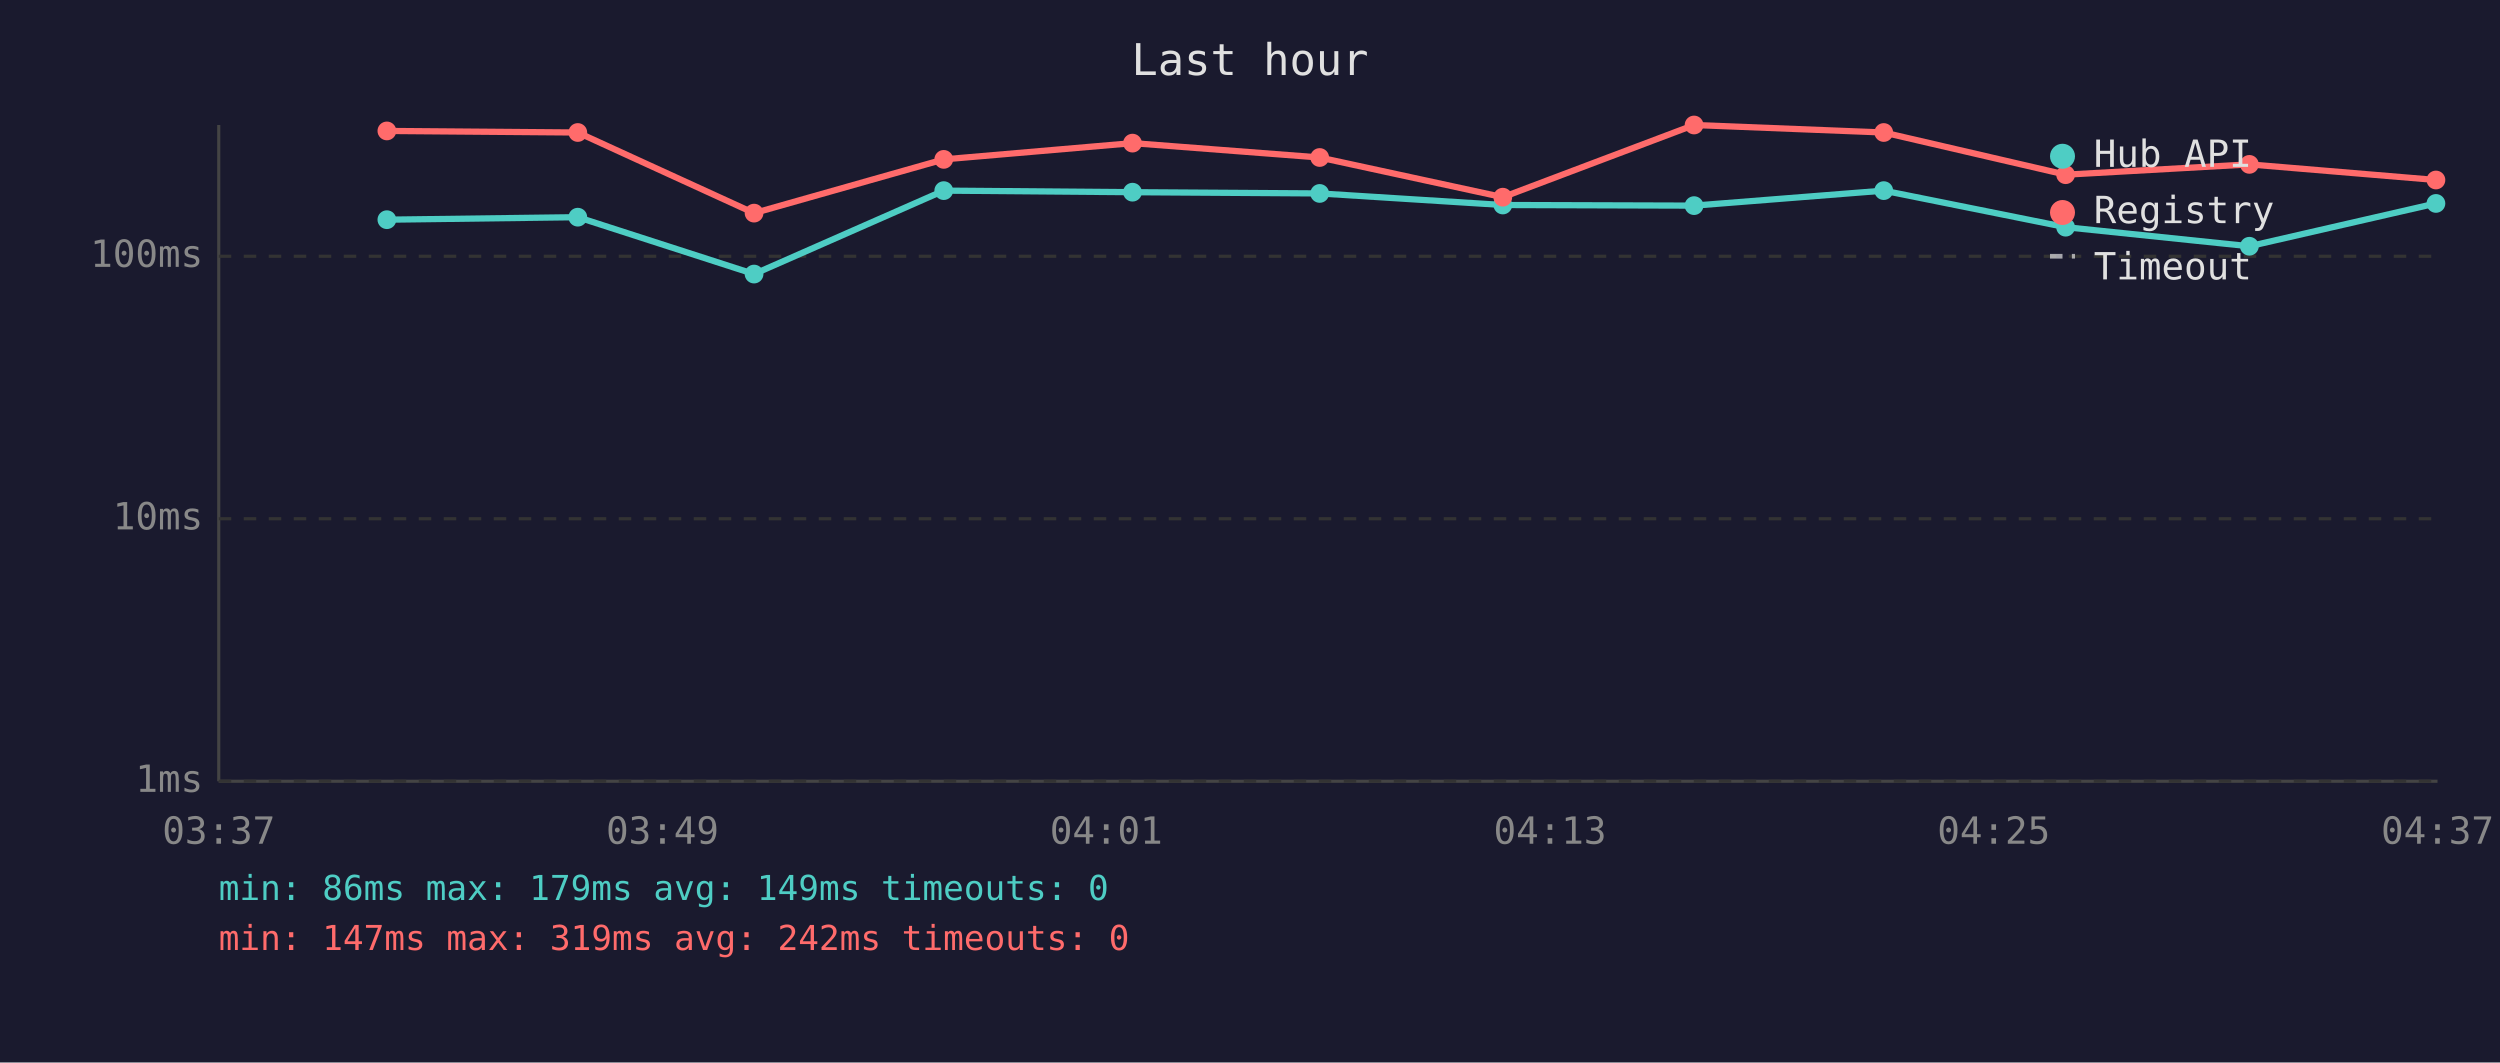
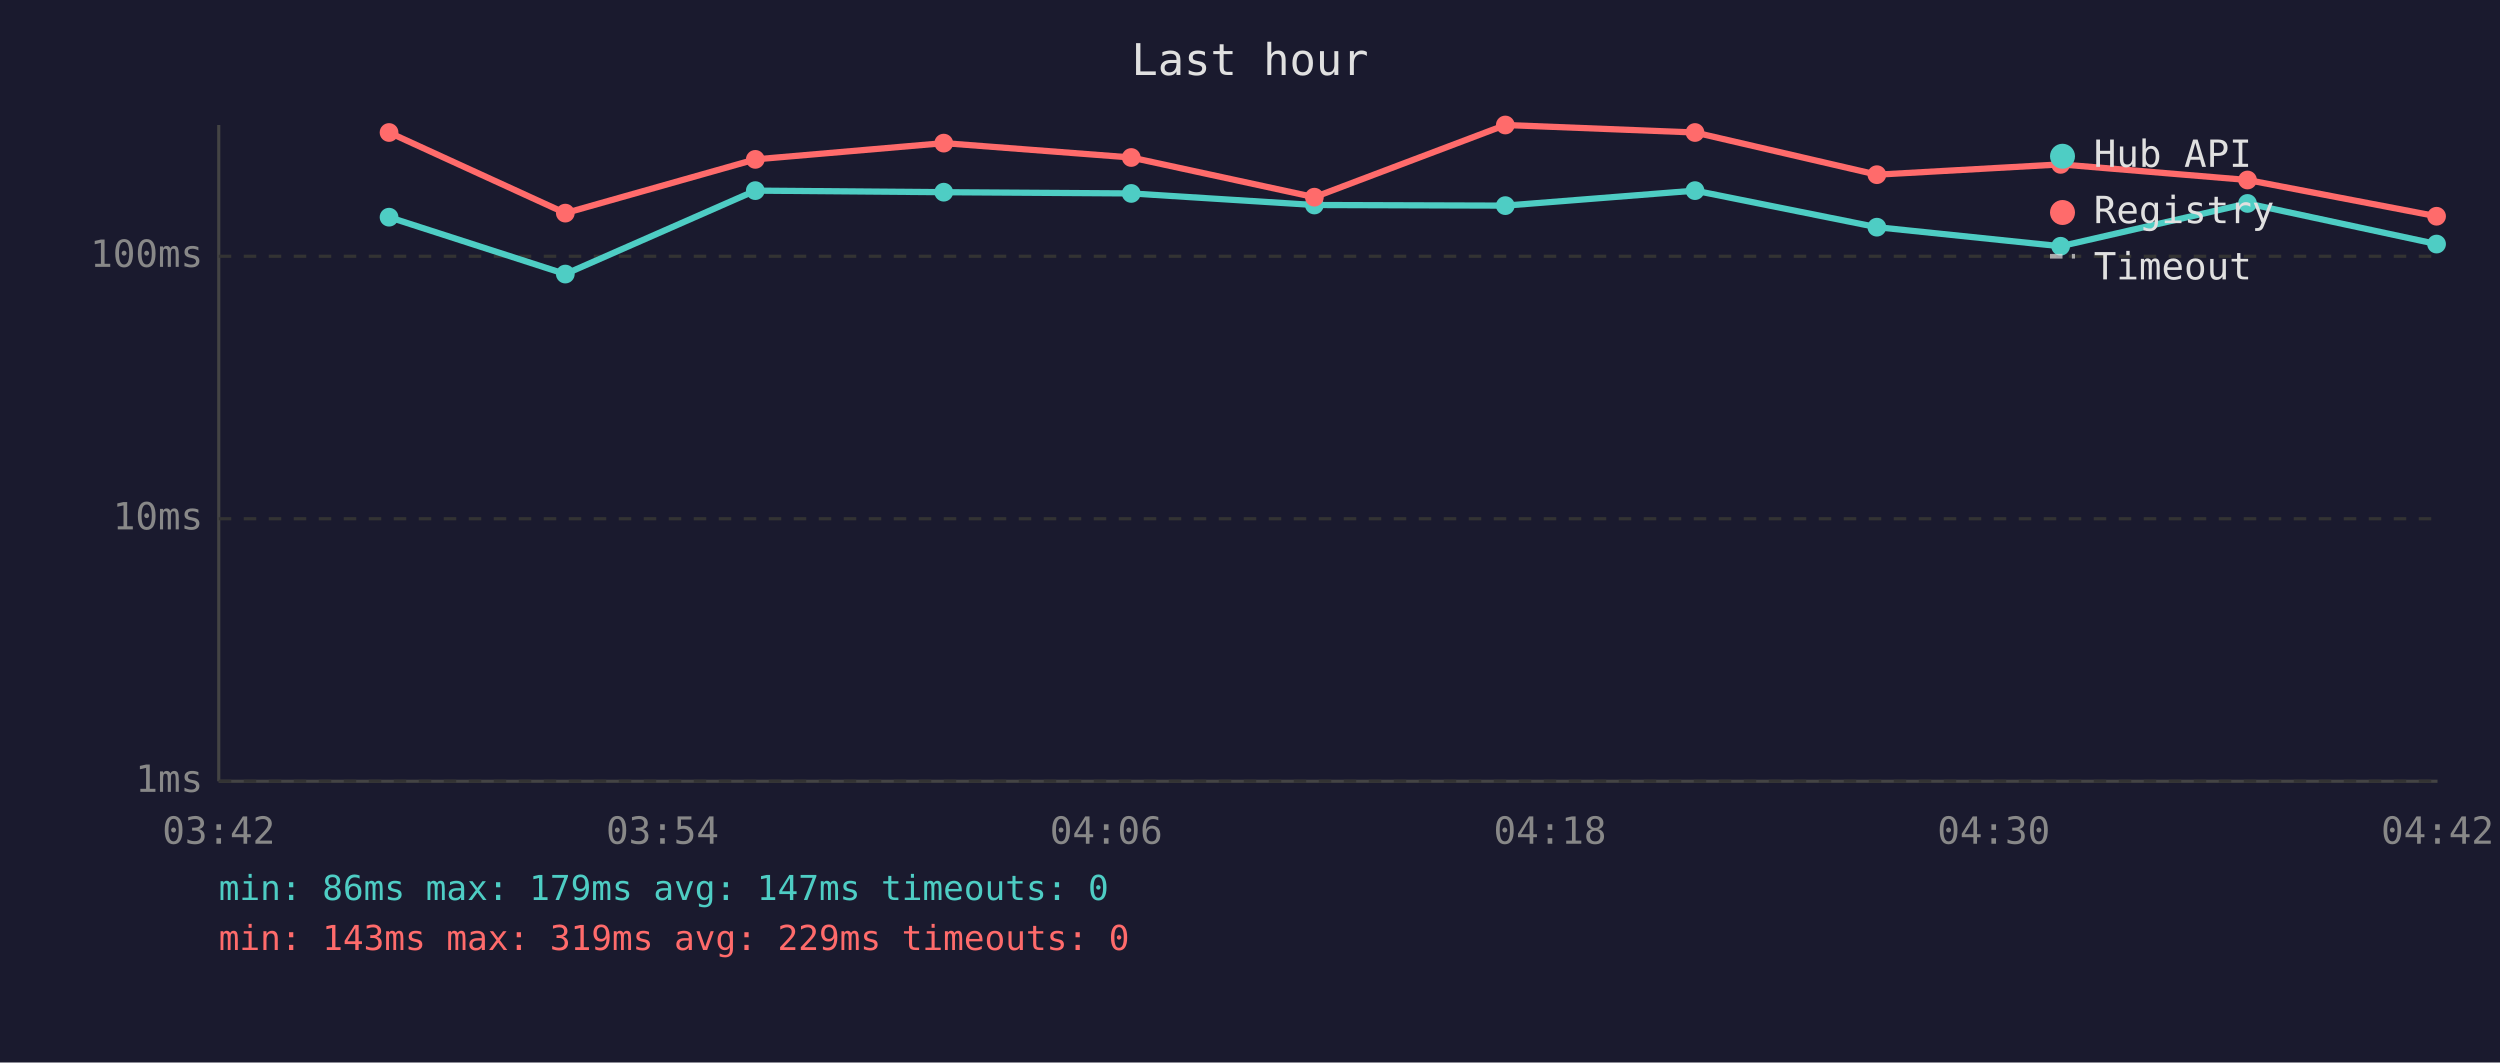
<svg xmlns="http://www.w3.org/2000/svg" viewBox="0 0 800 340" font-family="monospace" font-size="12">
  <rect width="800" height="340" fill="#1a1a2e" />
  <text x="400" y="24" fill="#e0e0e0" font-size="14" text-anchor="middle">Last hour</text>
  <line x1="70" y1="40" x2="70" y2="250" stroke="#444" stroke-width="1" />
  <line x1="70" y1="250" x2="780" y2="250" stroke="#444" stroke-width="1" />
  <line x1="70" y1="250" x2="780" y2="250" stroke="#333" stroke-width="1" stroke-dasharray="4" />
  <text x="65" y="250" fill="#888" text-anchor="end" dominant-baseline="middle">1ms</text>
  <line x1="70" y1="166" x2="780" y2="166" stroke="#333" stroke-width="1" stroke-dasharray="4" />
  <text x="65" y="166" fill="#888" text-anchor="end" dominant-baseline="middle">10ms</text>
  <line x1="70" y1="82" x2="780" y2="82" stroke="#333" stroke-width="1" stroke-dasharray="4" />
  <text x="65" y="82" fill="#888" text-anchor="end" dominant-baseline="middle">100ms</text>
-   <text x="70" y="270" fill="#888" text-anchor="middle">03:37</text>
-   <text x="212" y="270" fill="#888" text-anchor="middle">03:49</text>
-   <text x="354" y="270" fill="#888" text-anchor="middle">04:01</text>
-   <text x="496" y="270" fill="#888" text-anchor="middle">04:13</text>
-   <text x="638" y="270" fill="#888" text-anchor="middle">04:25</text>
-   <text x="780" y="270" fill="#888" text-anchor="middle">04:37</text>
-   <polyline points="123.8,70.3 184.9,69.5 241.3,87.7 302.0,61.0 362.4,61.5 422.3,61.9 480.9,65.6 542.1,65.8 602.8,61.0 661.0,72.7 719.8,78.8 779.5,65.1" fill="none" stroke="#4ecdc4" stroke-width="2" opacity="1" />
-   <circle cx="123.8" cy="70.3" r="3" fill="#4ecdc4" />
-   <circle cx="184.9" cy="69.5" r="3" fill="#4ecdc4" />
-   <circle cx="241.3" cy="87.7" r="3" fill="#4ecdc4" />
-   <circle cx="302.0" cy="61.0" r="3" fill="#4ecdc4" />
-   <circle cx="362.4" cy="61.5" r="3" fill="#4ecdc4" />
-   <circle cx="422.3" cy="61.9" r="3" fill="#4ecdc4" />
-   <circle cx="480.9" cy="65.6" r="3" fill="#4ecdc4" />
-   <circle cx="542.1" cy="65.8" r="3" fill="#4ecdc4" />
-   <circle cx="602.8" cy="61.0" r="3" fill="#4ecdc4" />
-   <circle cx="661.0" cy="72.7" r="3" fill="#4ecdc4" />
-   <circle cx="719.8" cy="78.8" r="3" fill="#4ecdc4" />
-   <circle cx="779.5" cy="65.1" r="3" fill="#4ecdc4" />
-   <polyline points="123.8,41.9 184.9,42.4 241.3,68.2 302.0,51.0 362.4,45.8 422.3,50.4 480.9,63.1 542.1,40.0 602.8,42.4 661.0,55.9 719.8,52.6 779.5,57.6" fill="none" stroke="#ff6b6b" stroke-width="2" opacity="1" />
-   <circle cx="123.8" cy="41.9" r="3" fill="#ff6b6b" />
-   <circle cx="184.9" cy="42.4" r="3" fill="#ff6b6b" />
-   <circle cx="241.3" cy="68.2" r="3" fill="#ff6b6b" />
-   <circle cx="302.0" cy="51.0" r="3" fill="#ff6b6b" />
-   <circle cx="362.4" cy="45.8" r="3" fill="#ff6b6b" />
-   <circle cx="422.3" cy="50.4" r="3" fill="#ff6b6b" />
-   <circle cx="480.9" cy="63.1" r="3" fill="#ff6b6b" />
-   <circle cx="542.1" cy="40.0" r="3" fill="#ff6b6b" />
-   <circle cx="602.8" cy="42.4" r="3" fill="#ff6b6b" />
-   <circle cx="661.0" cy="55.9" r="3" fill="#ff6b6b" />
-   <circle cx="719.8" cy="52.6" r="3" fill="#ff6b6b" />
-   <circle cx="779.5" cy="57.6" r="3" fill="#ff6b6b" />
+   <text x="70" y="270" fill="#888" text-anchor="middle">03:42</text>
+   <text x="212" y="270" fill="#888" text-anchor="middle">03:54</text>
+   <text x="354" y="270" fill="#888" text-anchor="middle">04:06</text>
+   <text x="496" y="270" fill="#888" text-anchor="middle">04:18</text>
+   <text x="638" y="270" fill="#888" text-anchor="middle">04:30</text>
+   <text x="780" y="270" fill="#888" text-anchor="middle">04:42</text>
+   <polyline points="124.5,69.5 180.9,87.7 241.7,61.0 302.0,61.5 362.0,61.9 420.6,65.6 481.7,65.8 542.4,61.0 600.6,72.7 659.4,78.8 719.2,65.1 779.7,78.1" fill="none" stroke="#4ecdc4" stroke-width="2" opacity="1" />
+   <circle cx="124.5" cy="69.5" r="3" fill="#4ecdc4" />
+   <circle cx="180.9" cy="87.7" r="3" fill="#4ecdc4" />
+   <circle cx="241.7" cy="61.0" r="3" fill="#4ecdc4" />
+   <circle cx="302.0" cy="61.5" r="3" fill="#4ecdc4" />
+   <circle cx="362.0" cy="61.9" r="3" fill="#4ecdc4" />
+   <circle cx="420.6" cy="65.6" r="3" fill="#4ecdc4" />
+   <circle cx="481.7" cy="65.8" r="3" fill="#4ecdc4" />
+   <circle cx="542.4" cy="61.0" r="3" fill="#4ecdc4" />
+   <circle cx="600.6" cy="72.7" r="3" fill="#4ecdc4" />
+   <circle cx="659.4" cy="78.8" r="3" fill="#4ecdc4" />
+   <circle cx="719.2" cy="65.1" r="3" fill="#4ecdc4" />
+   <circle cx="779.7" cy="78.1" r="3" fill="#4ecdc4" />
+   <polyline points="124.5,42.4 180.9,68.2 241.7,51.0 302.0,45.8 362.0,50.4 420.6,63.1 481.7,40.0 542.4,42.4 600.6,55.9 659.4,52.6 719.2,57.6 779.7,69.2" fill="none" stroke="#ff6b6b" stroke-width="2" opacity="1" />
+   <circle cx="124.5" cy="42.4" r="3" fill="#ff6b6b" />
+   <circle cx="180.9" cy="68.2" r="3" fill="#ff6b6b" />
+   <circle cx="241.7" cy="51.0" r="3" fill="#ff6b6b" />
+   <circle cx="302.0" cy="45.8" r="3" fill="#ff6b6b" />
+   <circle cx="362.0" cy="50.4" r="3" fill="#ff6b6b" />
+   <circle cx="420.6" cy="63.1" r="3" fill="#ff6b6b" />
+   <circle cx="481.7" cy="40.0" r="3" fill="#ff6b6b" />
+   <circle cx="542.4" cy="42.4" r="3" fill="#ff6b6b" />
+   <circle cx="600.6" cy="55.9" r="3" fill="#ff6b6b" />
+   <circle cx="659.4" cy="52.6" r="3" fill="#ff6b6b" />
+   <circle cx="719.2" cy="57.6" r="3" fill="#ff6b6b" />
+   <circle cx="779.7" cy="69.2" r="3" fill="#ff6b6b" />
  <circle cx="660" cy="50" r="4" fill="#4ecdc4" />
  <text x="670" y="50" fill="#e0e0e0" dominant-baseline="middle">Hub API</text>
  <circle cx="660" cy="68" r="4" fill="#ff6b6b" />
  <text x="670" y="68" fill="#e0e0e0" dominant-baseline="middle">Registry</text>
  <line x1="656" y1="82" x2="664" y2="82" stroke="#e0e0e0" stroke-width="1.5" stroke-dasharray="4,3" opacity="0.7" />
  <text x="670" y="86" fill="#e0e0e0" dominant-baseline="middle">Timeout</text>
-   <text x="70" y="288" fill="#4ecdc4" font-size="11">min: 86ms  max: 179ms  avg: 149ms  timeouts: 0</text>
-   <text x="70" y="304" fill="#ff6b6b" font-size="11">min: 147ms  max: 319ms  avg: 242ms  timeouts: 0</text>
+   <text x="70" y="288" fill="#4ecdc4" font-size="11">min: 86ms  max: 179ms  avg: 147ms  timeouts: 0</text>
+   <text x="70" y="304" fill="#ff6b6b" font-size="11">min: 143ms  max: 319ms  avg: 229ms  timeouts: 0</text>
</svg>
